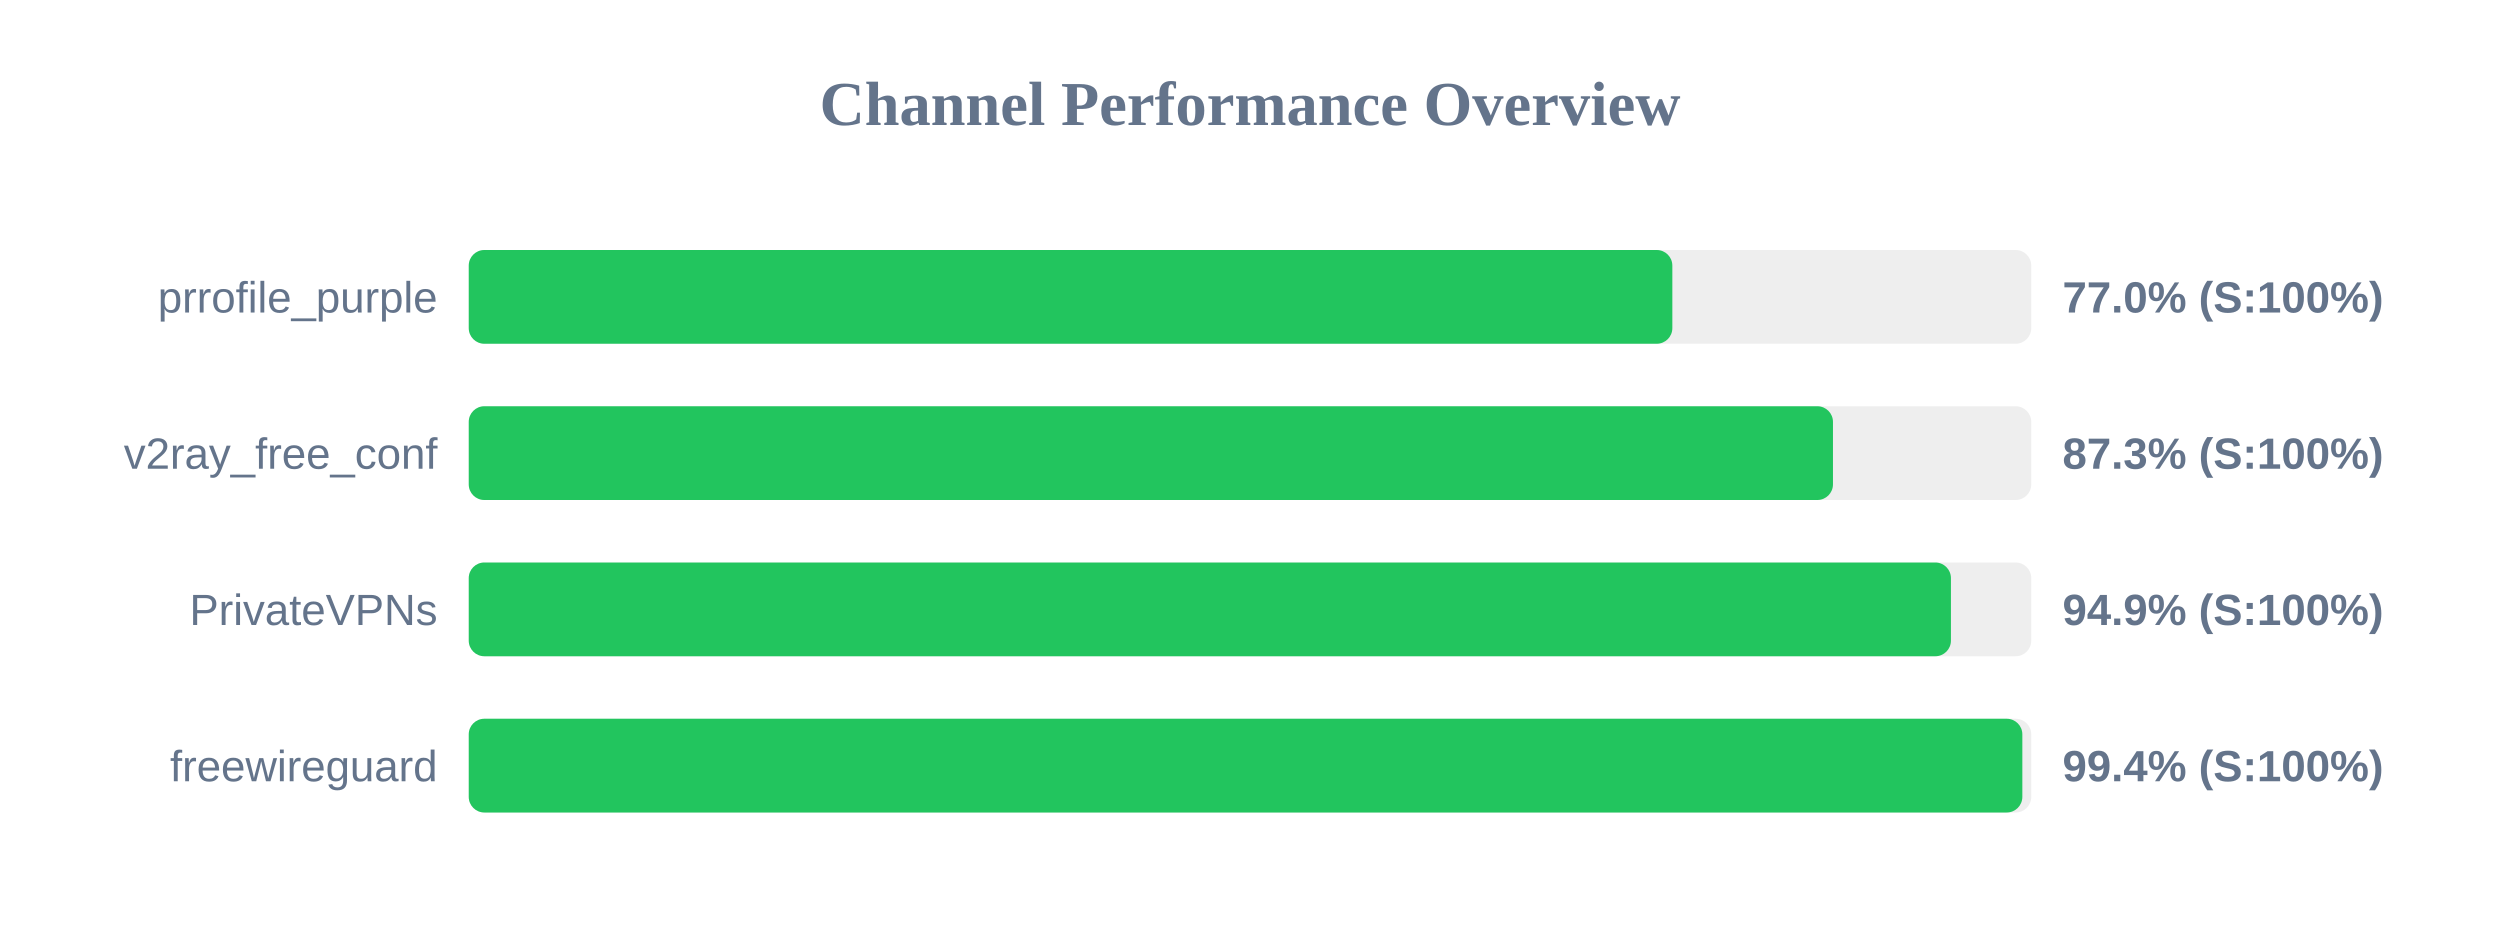
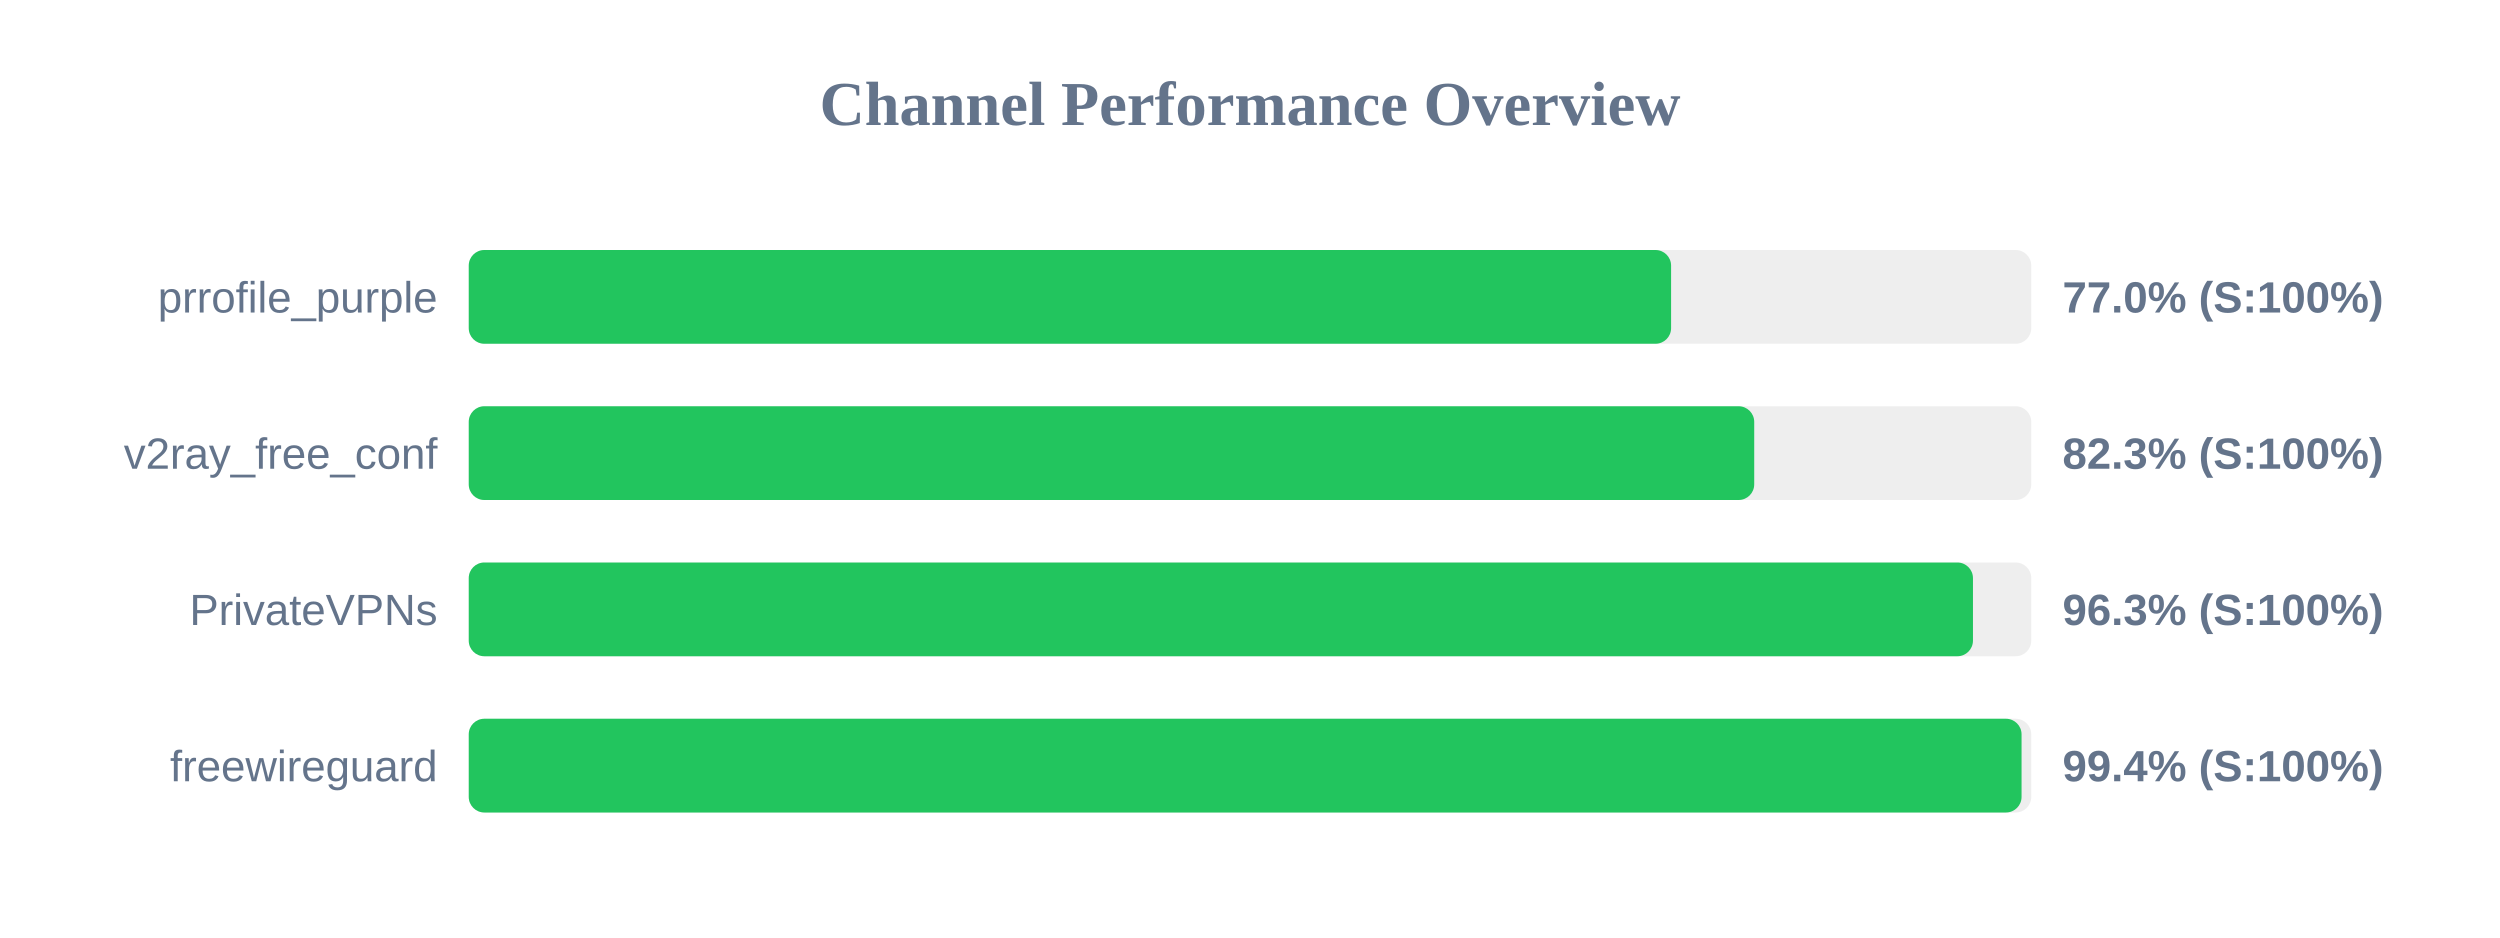
<svg xmlns="http://www.w3.org/2000/svg" width="800" height="300" version="1.1">
  <style>
        .row { font: 14px Arial; fill: #64748b; }
        .score { font: bold 14px Arial; fill: #64748b; }
    </style>
  <text x="400" y="40" text-anchor="middle" font-size="20px" font-weight="bold" fill="#64748b">Channel Performance Overview</text>
  <rect x="150" y="80" width="500" height="30" fill="#eee" rx="5" />
-   <rect x="150" y="80" width="385.15" height="30" fill="#22c55e" rx="5" />
+   <rect x="150" y="80" width="384.75" height="30" fill="#22c55e" rx="5" />
  <text x="140" y="100" text-anchor="end" class="row">prrofile_purple</text>
  <text x="660" y="100" text-anchor="start" class="score">77.0% (S:100%)</text>
  <rect x="150" y="130" width="500" height="30" fill="#eee" rx="5" />
-   <rect x="150" y="130" width="436.55" height="30" fill="#22c55e" rx="5" />
+   <rect x="150" y="130" width="411.35" height="30" fill="#22c55e" rx="5" />
  <text x="140" y="150" text-anchor="end" class="row">v2ray_free_conf</text>
-   <text x="660" y="150" text-anchor="start" class="score">87.3% (S:100%)</text>
+   <text x="660" y="150" text-anchor="start" class="score">82.3% (S:100%)</text>
  <rect x="150" y="180" width="500" height="30" fill="#eee" rx="5" />
-   <rect x="150" y="180" width="474.3" height="30" fill="#22c55e" rx="5" />
+   <rect x="150" y="180" width="481.35" height="30" fill="#22c55e" rx="5" />
  <text x="140" y="200" text-anchor="end" class="row">PrivateVPNs</text>
-   <text x="660" y="200" text-anchor="start" class="score">94.9% (S:100%)</text>
+   <text x="660" y="200" text-anchor="start" class="score">96.3% (S:100%)</text>
  <rect x="150" y="230" width="500" height="30" fill="#eee" rx="5" />
-   <rect x="150" y="230" width="497.15" height="30" fill="#22c55e" rx="5" />
+   <rect x="150" y="230" width="496.9" height="30" fill="#22c55e" rx="5" />
  <text x="140" y="250" text-anchor="end" class="row">freewireguard</text>
  <text x="660" y="250" text-anchor="start" class="score">99.4% (S:100%)</text>
</svg>
